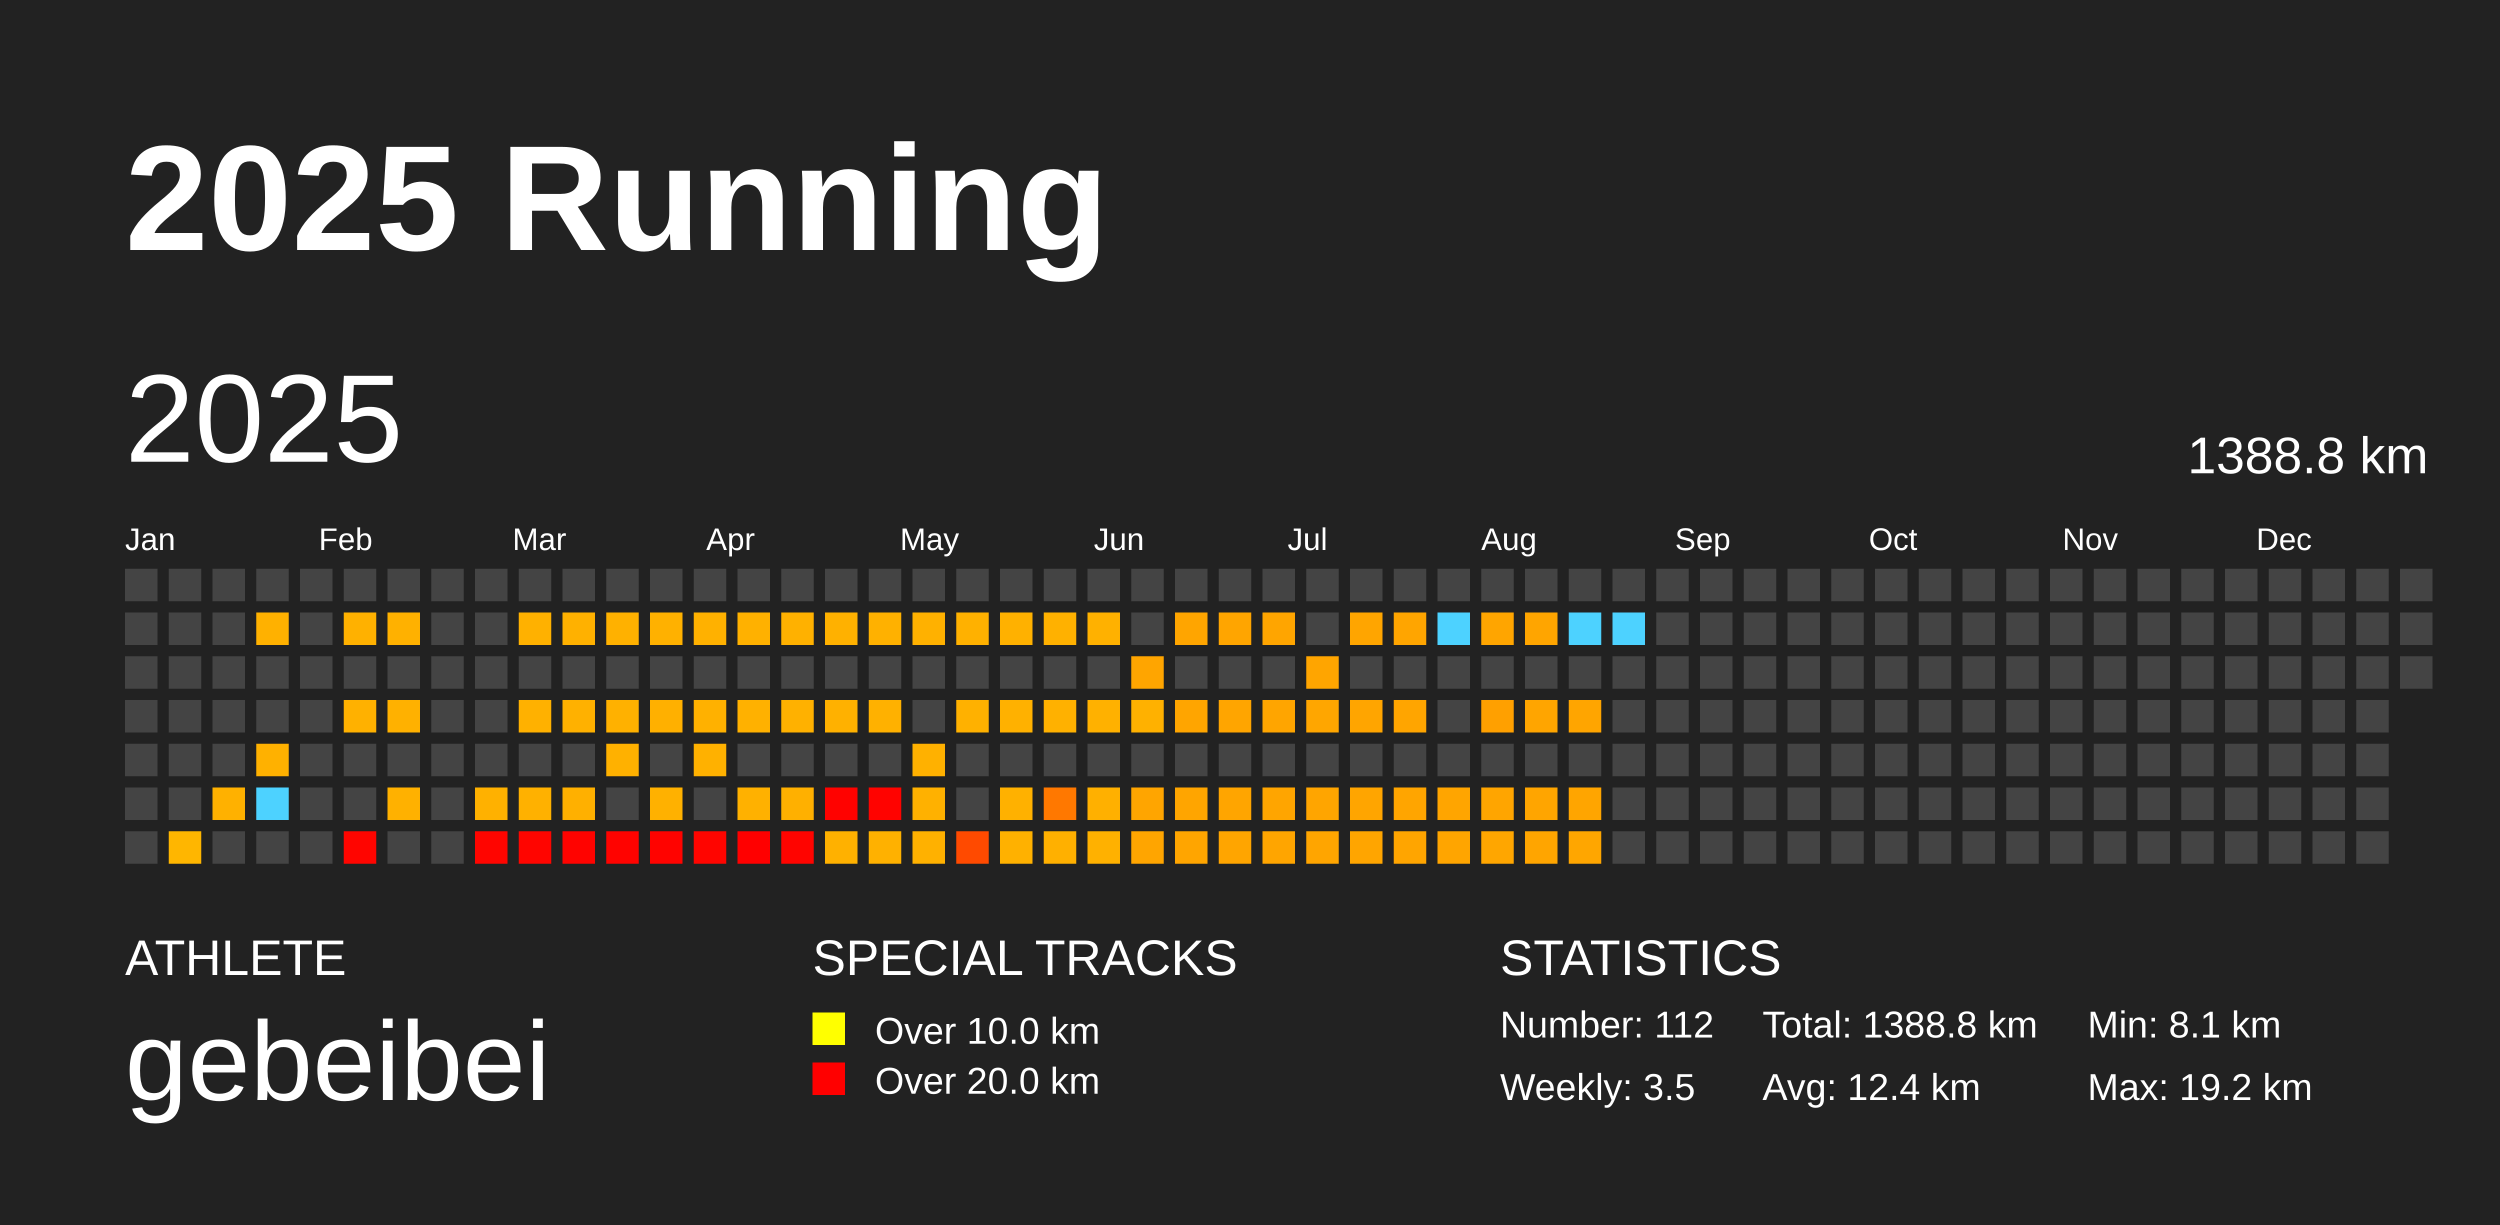
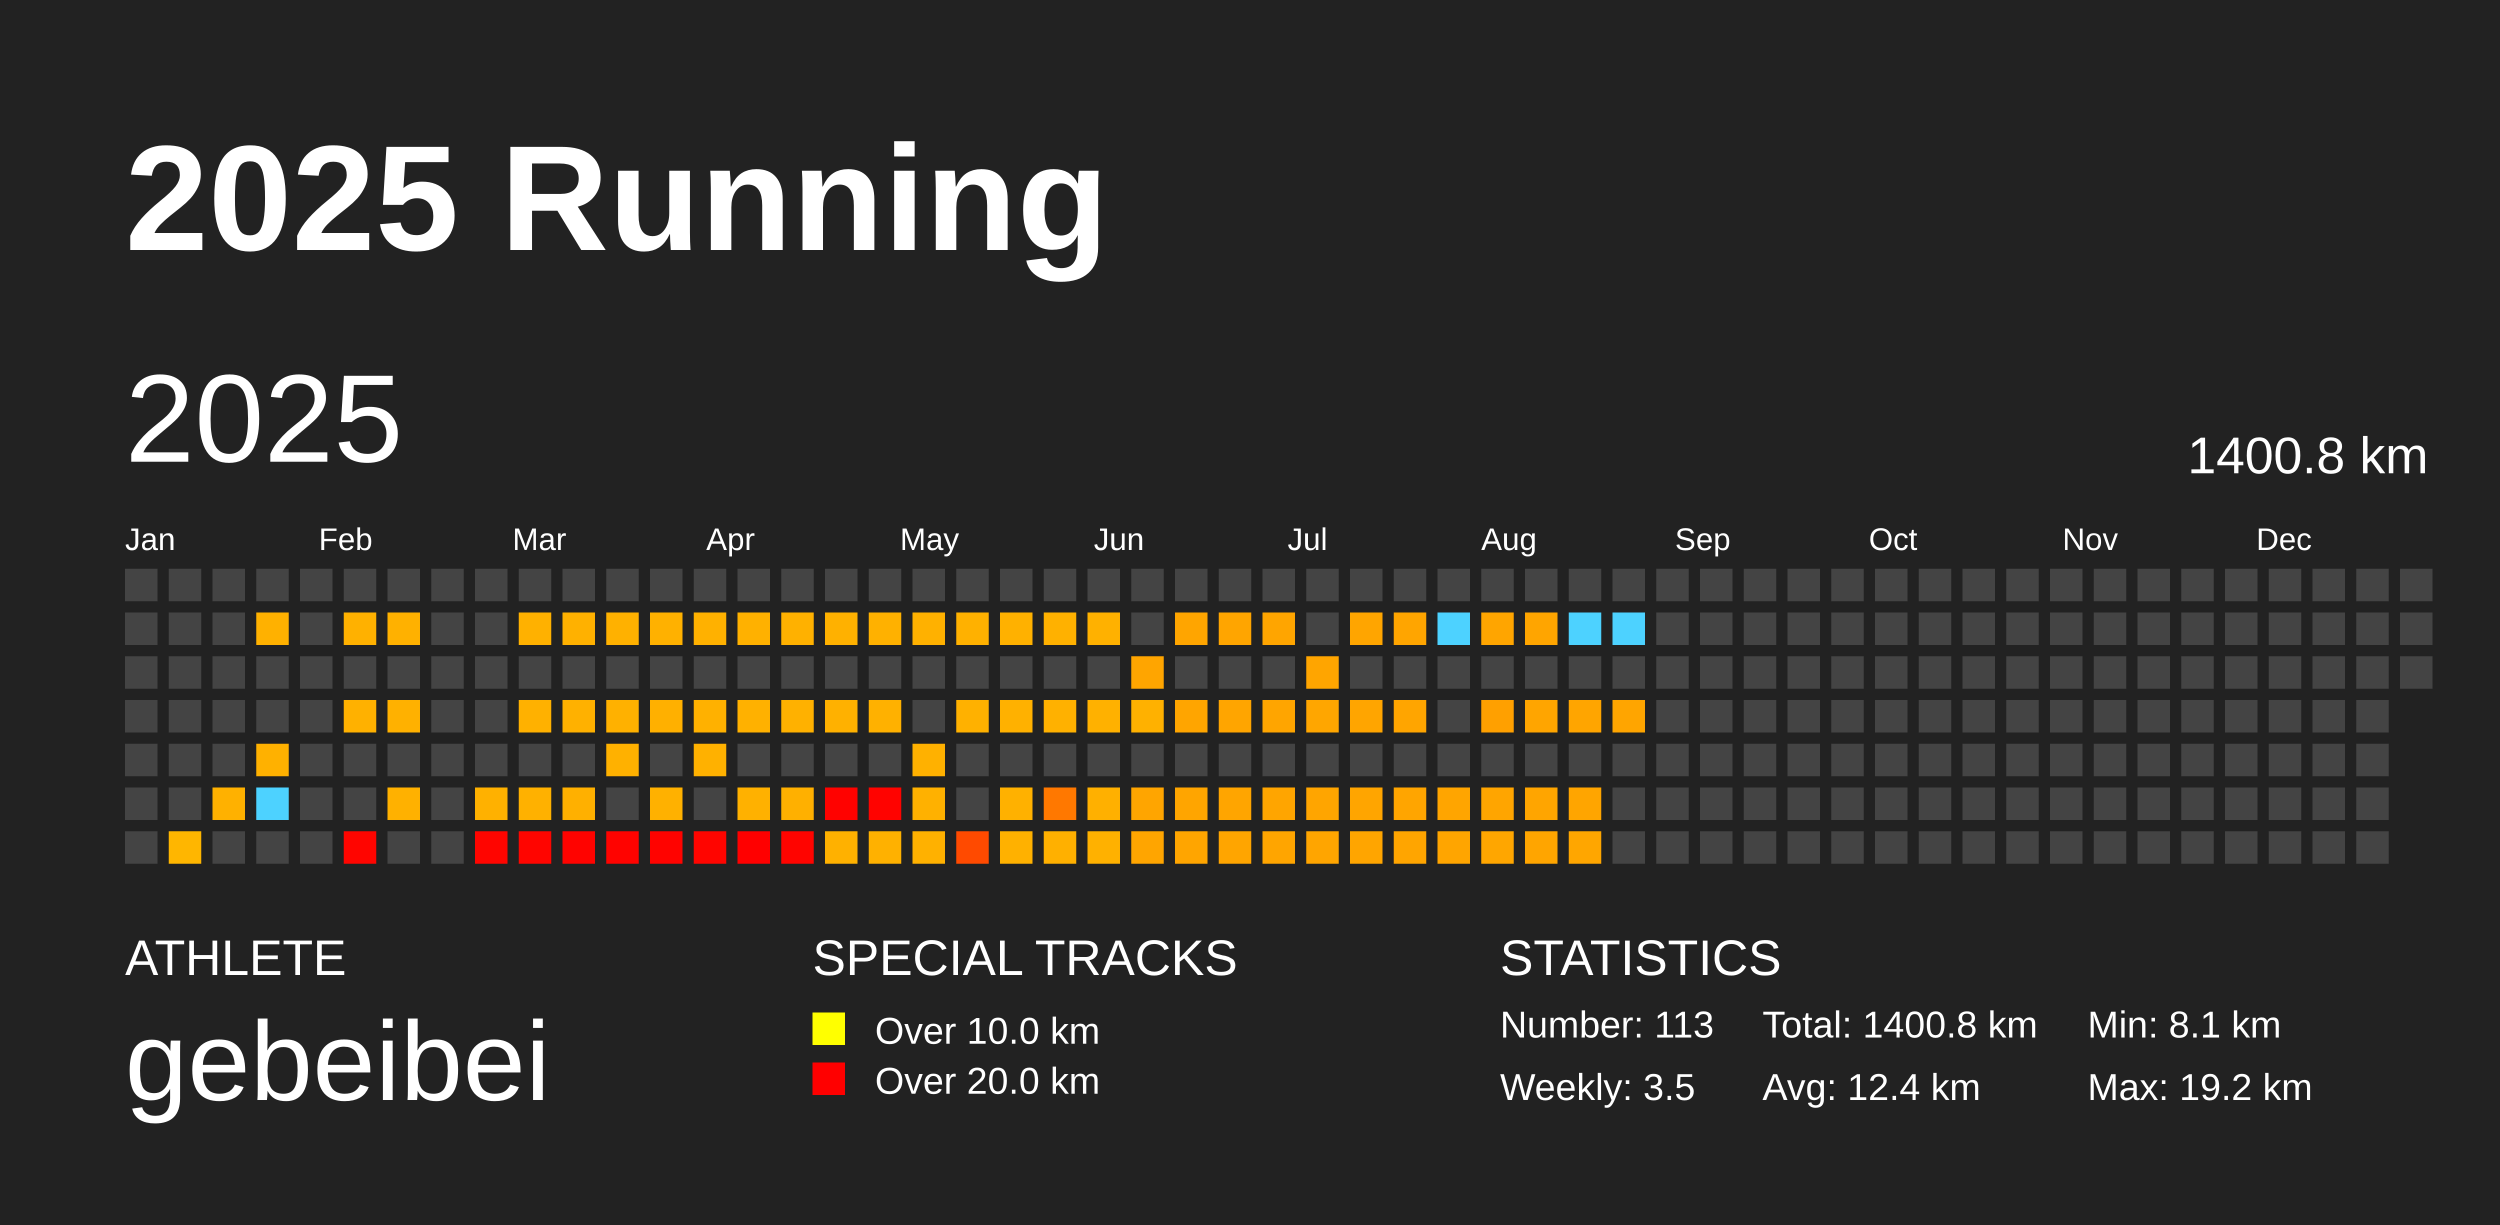
<svg xmlns="http://www.w3.org/2000/svg" baseProfile="full" height="98mm" version="1.1" viewBox="0,0,200,98" width="200mm">
  <defs />
  <rect fill="#222222" height="98" width="200" x="0" y="0" />
  <text fill="#FFFFFF" style="font-size:12px; font-family:Arial; font-weight:bold;" x="10" y="20">2025 Running</text>
  <text fill="#FFFFFF" style="font-size:4px; font-family:Arial" x="10" y="78">ATHLETE</text>
  <text fill="#FFFFFF" style="font-size:9px; font-family:Arial" x="10" y="88">gebeibei</text>
  <text fill="#FFFFFF" style="font-size:4px; font-family:Arial" x="65" y="78">SPECIAL TRACKS</text>
  <rect fill="yellow" height="2.6" width="2.6" x="65" y="81" />
  <text fill="#FFFFFF" style="font-size:3px; font-family:Arial" x="70" y="83.5">Over 10.0 km</text>
  <rect fill="red" height="2.6" width="2.6" x="65" y="85" />
  <text fill="#FFFFFF" style="font-size:3px; font-family:Arial" x="70" y="87.5">Over 20.0 km</text>
  <text fill="#FFFFFF" style="font-size:4px; font-family:Arial" x="120" y="78">STATISTICS</text>
-   <text fill="#FFFFFF" style="font-size:3px; font-family:Arial" x="120" y="83">Number: 112</text>
+   <text fill="#FFFFFF" style="font-size:3px; font-family:Arial" x="120" y="83">Number: 113</text>
  <text fill="#FFFFFF" style="font-size:3px; font-family:Arial" x="120" y="88">Weekly: 3.5</text>
-   <text fill="#FFFFFF" style="font-size:3px; font-family:Arial" x="141" y="83">Total: 1388.8 km</text>
+   <text fill="#FFFFFF" style="font-size:3px; font-family:Arial" x="141" y="83">Total: 1400.8 km</text>
  <text fill="#FFFFFF" style="font-size:3px; font-family:Arial" x="141" y="88">Avg: 12.4 km</text>
  <text fill="#FFFFFF" style="font-size:3px; font-family:Arial" x="167" y="83">Min: 8.1 km</text>
  <text fill="#FFFFFF" style="font-size:3px; font-family:Arial" x="167" y="88">Max: 19.2 km</text>
  <text dominant-baseline="hanging" fill="#FFFFFF" style="font-size:10.0px; font-family:Arial;" x="10" y="30">2025</text>
-   <text dominant-baseline="hanging" fill="#FFFFFF" style="font-size:4.125px; font-family:Arial;" x="175" y="35">1388.8 km</text>
+   <text dominant-baseline="hanging" fill="#FFFFFF" style="font-size:4.125px; font-family:Arial;" x="175" y="35">1400.8 km</text>
  <text fill="#FFFFFF" style="font-size:2.5px; font-family:Arial" x="10.0" y="44">Jan</text>
  <text fill="#FFFFFF" style="font-size:2.5px; font-family:Arial" x="25.5" y="44">Feb</text>
  <text fill="#FFFFFF" style="font-size:2.5px; font-family:Arial" x="41.0" y="44">Mar</text>
  <text fill="#FFFFFF" style="font-size:2.5px; font-family:Arial" x="56.5" y="44">Apr</text>
  <text fill="#FFFFFF" style="font-size:2.5px; font-family:Arial" x="72.0" y="44">May</text>
  <text fill="#FFFFFF" style="font-size:2.5px; font-family:Arial" x="87.5" y="44">Jun</text>
  <text fill="#FFFFFF" style="font-size:2.5px; font-family:Arial" x="103.0" y="44">Jul</text>
  <text fill="#FFFFFF" style="font-size:2.5px; font-family:Arial" x="118.5" y="44">Aug</text>
  <text fill="#FFFFFF" style="font-size:2.5px; font-family:Arial" x="134.0" y="44">Sep</text>
  <text fill="#FFFFFF" style="font-size:2.5px; font-family:Arial" x="149.5" y="44">Oct</text>
  <text fill="#FFFFFF" style="font-size:2.5px; font-family:Arial" x="165.0" y="44">Nov</text>
  <text fill="#FFFFFF" style="font-size:2.5px; font-family:Arial" x="180.5" y="44">Dec</text>
  <rect fill="#444444" height="2.6" width="2.6" x="10.0" y="45.5" />
  <rect fill="#444444" height="2.6" width="2.6" x="10.0" y="49.0" />
  <rect fill="#444444" height="2.6" width="2.6" x="10.0" y="52.5" />
  <rect fill="#444444" height="2.6" width="2.6" x="10.0" y="56.0" />
  <rect fill="#444444" height="2.6" width="2.6" x="10.0" y="59.5" />
  <rect fill="#444444" height="2.6" width="2.6" x="10.0" y="63.0" />
  <rect fill="#444444" height="2.6" width="2.6" x="10.0" y="66.5" />
  <rect fill="#444444" height="2.6" width="2.6" x="13.5" y="45.5" />
  <rect fill="#444444" height="2.6" width="2.6" x="13.5" y="49.0" />
  <rect fill="#444444" height="2.6" width="2.6" x="13.5" y="52.5" />
  <rect fill="#444444" height="2.6" width="2.6" x="13.5" y="56.0" />
  <rect fill="#444444" height="2.6" width="2.6" x="13.5" y="59.5" />
  <rect fill="#444444" height="2.6" width="2.6" x="13.5" y="63.0" />
  <rect fill="#ffb600" height="2.6" width="2.6" x="13.5" y="66.5" />
  <rect fill="#444444" height="2.6" width="2.6" x="17.0" y="45.5" />
  <rect fill="#444444" height="2.6" width="2.6" x="17.0" y="49.0" />
  <rect fill="#444444" height="2.6" width="2.6" x="17.0" y="52.5" />
  <rect fill="#444444" height="2.6" width="2.6" x="17.0" y="56.0" />
  <rect fill="#444444" height="2.6" width="2.6" x="17.0" y="59.5" />
  <rect fill="#ffb100" height="2.6" width="2.6" x="17.0" y="63.0" />
  <rect fill="#444444" height="2.6" width="2.6" x="17.0" y="66.5" />
  <rect fill="#444444" height="2.6" width="2.6" x="20.5" y="45.5" />
  <rect fill="#ffb100" height="2.6" width="2.6" x="20.5" y="49.0" />
  <rect fill="#444444" height="2.6" width="2.6" x="20.5" y="52.5" />
  <rect fill="#444444" height="2.6" width="2.6" x="20.5" y="56.0" />
  <rect fill="#ffb100" height="2.6" width="2.6" x="20.5" y="59.5" />
  <rect fill="#4dd2ff" height="2.6" width="2.6" x="20.5" y="63.0" />
  <rect fill="#444444" height="2.6" width="2.6" x="20.5" y="66.5" />
  <rect fill="#444444" height="2.6" width="2.6" x="24.0" y="45.5" />
  <rect fill="#444444" height="2.6" width="2.6" x="24.0" y="49.0" />
  <rect fill="#444444" height="2.6" width="2.6" x="24.0" y="52.5" />
  <rect fill="#444444" height="2.6" width="2.6" x="24.0" y="56.0" />
  <rect fill="#444444" height="2.6" width="2.6" x="24.0" y="59.5" />
  <rect fill="#444444" height="2.6" width="2.6" x="24.0" y="63.0" />
  <rect fill="#444444" height="2.6" width="2.6" x="24.0" y="66.5" />
  <rect fill="#444444" height="2.6" width="2.6" x="27.5" y="45.5" />
  <rect fill="#ffb100" height="2.6" width="2.6" x="27.5" y="49.0" />
  <rect fill="#444444" height="2.6" width="2.6" x="27.5" y="52.5" />
  <rect fill="#ffb100" height="2.6" width="2.6" x="27.5" y="56.0" />
  <rect fill="#444444" height="2.6" width="2.6" x="27.5" y="59.5" />
  <rect fill="#444444" height="2.6" width="2.6" x="27.5" y="63.0" />
  <rect fill="#ff0500" height="2.6" width="2.6" x="27.5" y="66.5" />
  <rect fill="#444444" height="2.6" width="2.6" x="31.0" y="45.5" />
  <rect fill="#ffb100" height="2.6" width="2.6" x="31.0" y="49.0" />
  <rect fill="#444444" height="2.6" width="2.6" x="31.0" y="52.5" />
  <rect fill="#ffb100" height="2.6" width="2.6" x="31.0" y="56.0" />
  <rect fill="#444444" height="2.6" width="2.6" x="31.0" y="59.5" />
  <rect fill="#ffb100" height="2.6" width="2.6" x="31.0" y="63.0" />
  <rect fill="#444444" height="2.6" width="2.6" x="31.0" y="66.5" />
  <rect fill="#444444" height="2.6" width="2.6" x="34.5" y="45.5" />
  <rect fill="#444444" height="2.6" width="2.6" x="34.5" y="49.0" />
  <rect fill="#444444" height="2.6" width="2.6" x="34.5" y="52.5" />
  <rect fill="#444444" height="2.6" width="2.6" x="34.5" y="56.0" />
  <rect fill="#444444" height="2.6" width="2.6" x="34.5" y="59.5" />
  <rect fill="#444444" height="2.6" width="2.6" x="34.5" y="63.0" />
  <rect fill="#444444" height="2.6" width="2.6" x="34.5" y="66.5" />
  <rect fill="#444444" height="2.6" width="2.6" x="38.0" y="45.5" />
  <rect fill="#444444" height="2.6" width="2.6" x="38.0" y="49.0" />
  <rect fill="#444444" height="2.6" width="2.6" x="38.0" y="52.5" />
  <rect fill="#444444" height="2.6" width="2.6" x="38.0" y="56.0" />
  <rect fill="#444444" height="2.6" width="2.6" x="38.0" y="59.5" />
  <rect fill="#ffb100" height="2.6" width="2.6" x="38.0" y="63.0" />
  <rect fill="#ff0500" height="2.6" width="2.6" x="38.0" y="66.5" />
  <rect fill="#444444" height="2.6" width="2.6" x="41.5" y="45.5" />
  <rect fill="#ffb100" height="2.6" width="2.6" x="41.5" y="49.0" />
  <rect fill="#444444" height="2.6" width="2.6" x="41.5" y="52.5" />
  <rect fill="#ffb100" height="2.6" width="2.6" x="41.5" y="56.0" />
  <rect fill="#444444" height="2.6" width="2.6" x="41.5" y="59.5" />
  <rect fill="#ffb100" height="2.6" width="2.6" x="41.5" y="63.0" />
  <rect fill="#ff0500" height="2.6" width="2.6" x="41.5" y="66.5" />
  <rect fill="#444444" height="2.6" width="2.6" x="45.0" y="45.5" />
  <rect fill="#ffb100" height="2.6" width="2.6" x="45.0" y="49.0" />
  <rect fill="#444444" height="2.6" width="2.6" x="45.0" y="52.5" />
  <rect fill="#ffb100" height="2.6" width="2.6" x="45.0" y="56.0" />
  <rect fill="#444444" height="2.6" width="2.6" x="45.0" y="59.5" />
  <rect fill="#ffb000" height="2.6" width="2.6" x="45.0" y="63.0" />
  <rect fill="#ff0300" height="2.6" width="2.6" x="45.0" y="66.5" />
  <rect fill="#444444" height="2.6" width="2.6" x="48.5" y="45.5" />
  <rect fill="#ffb100" height="2.6" width="2.6" x="48.5" y="49.0" />
  <rect fill="#444444" height="2.6" width="2.6" x="48.5" y="52.5" />
  <rect fill="#ffb100" height="2.6" width="2.6" x="48.5" y="56.0" />
  <rect fill="#ffb100" height="2.6" width="2.6" x="48.5" y="59.5" />
  <rect fill="#444444" height="2.6" width="2.6" x="48.5" y="63.0" />
  <rect fill="#ff0300" height="2.6" width="2.6" x="48.5" y="66.5" />
  <rect fill="#444444" height="2.6" width="2.6" x="52.0" y="45.5" />
  <rect fill="#ffb100" height="2.6" width="2.6" x="52.0" y="49.0" />
  <rect fill="#444444" height="2.6" width="2.6" x="52.0" y="52.5" />
  <rect fill="#ffb000" height="2.6" width="2.6" x="52.0" y="56.0" />
  <rect fill="#444444" height="2.6" width="2.6" x="52.0" y="59.5" />
  <rect fill="#ffb100" height="2.6" width="2.6" x="52.0" y="63.0" />
  <rect fill="#ff0300" height="2.6" width="2.6" x="52.0" y="66.5" />
  <rect fill="#444444" height="2.6" width="2.6" x="55.5" y="45.5" />
  <rect fill="#ffb100" height="2.6" width="2.6" x="55.5" y="49.0" />
  <rect fill="#444444" height="2.6" width="2.6" x="55.5" y="52.5" />
  <rect fill="#ffb100" height="2.6" width="2.6" x="55.5" y="56.0" />
  <rect fill="#ffb100" height="2.6" width="2.6" x="55.5" y="59.5" />
  <rect fill="#444444" height="2.6" width="2.6" x="55.5" y="63.0" />
  <rect fill="#ff0500" height="2.6" width="2.6" x="55.5" y="66.5" />
  <rect fill="#444444" height="2.6" width="2.6" x="59.0" y="45.5" />
  <rect fill="#ffb100" height="2.6" width="2.6" x="59.0" y="49.0" />
  <rect fill="#444444" height="2.6" width="2.6" x="59.0" y="52.5" />
  <rect fill="#ffb100" height="2.6" width="2.6" x="59.0" y="56.0" />
  <rect fill="#444444" height="2.6" width="2.6" x="59.0" y="59.5" />
  <rect fill="#ffb100" height="2.6" width="2.6" x="59.0" y="63.0" />
  <rect fill="#ff0000" height="2.6" width="2.6" x="59.0" y="66.5" />
  <rect fill="#444444" height="2.6" width="2.6" x="62.5" y="45.5" />
  <rect fill="#ffb100" height="2.6" width="2.6" x="62.5" y="49.0" />
  <rect fill="#444444" height="2.6" width="2.6" x="62.5" y="52.5" />
  <rect fill="#ffb100" height="2.6" width="2.6" x="62.5" y="56.0" />
  <rect fill="#444444" height="2.6" width="2.6" x="62.5" y="59.5" />
  <rect fill="#ffb000" height="2.6" width="2.6" x="62.5" y="63.0" />
  <rect fill="#ff0400" height="2.6" width="2.6" x="62.5" y="66.5" />
  <rect fill="#444444" height="2.6" width="2.6" x="66.0" y="45.5" />
  <rect fill="#ffb100" height="2.6" width="2.6" x="66.0" y="49.0" />
  <rect fill="#444444" height="2.6" width="2.6" x="66.0" y="52.5" />
  <rect fill="#ffb100" height="2.6" width="2.6" x="66.0" y="56.0" />
  <rect fill="#444444" height="2.6" width="2.6" x="66.0" y="59.5" />
  <rect fill="#ff0200" height="2.6" width="2.6" x="66.0" y="63.0" />
  <rect fill="#ffb100" height="2.6" width="2.6" x="66.0" y="66.5" />
  <rect fill="#444444" height="2.6" width="2.6" x="69.5" y="45.5" />
  <rect fill="#ffb100" height="2.6" width="2.6" x="69.5" y="49.0" />
  <rect fill="#444444" height="2.6" width="2.6" x="69.5" y="52.5" />
  <rect fill="#ffb100" height="2.6" width="2.6" x="69.5" y="56.0" />
  <rect fill="#444444" height="2.6" width="2.6" x="69.5" y="59.5" />
  <rect fill="#ff0300" height="2.6" width="2.6" x="69.5" y="63.0" />
  <rect fill="#ffb100" height="2.6" width="2.6" x="69.5" y="66.5" />
  <rect fill="#444444" height="2.6" width="2.6" x="73.0" y="45.5" />
  <rect fill="#ffb100" height="2.6" width="2.6" x="73.0" y="49.0" />
  <rect fill="#444444" height="2.6" width="2.6" x="73.0" y="52.5" />
  <rect fill="#444444" height="2.6" width="2.6" x="73.0" y="56.0" />
  <rect fill="#ffb100" height="2.6" width="2.6" x="73.0" y="59.5" />
  <rect fill="#ffb100" height="2.6" width="2.6" x="73.0" y="63.0" />
  <rect fill="#ffb100" height="2.6" width="2.6" x="73.0" y="66.5" />
  <rect fill="#444444" height="2.6" width="2.6" x="76.5" y="45.5" />
  <rect fill="#ffb100" height="2.6" width="2.6" x="76.5" y="49.0" />
  <rect fill="#444444" height="2.6" width="2.6" x="76.5" y="52.5" />
  <rect fill="#ffb100" height="2.6" width="2.6" x="76.5" y="56.0" />
  <rect fill="#444444" height="2.6" width="2.6" x="76.5" y="59.5" />
  <rect fill="#444444" height="2.6" width="2.6" x="76.5" y="63.0" />
  <rect fill="#ff4a00" height="2.6" width="2.6" x="76.5" y="66.5" />
  <rect fill="#444444" height="2.6" width="2.6" x="80.0" y="45.5" />
  <rect fill="#ffb100" height="2.6" width="2.6" x="80.0" y="49.0" />
  <rect fill="#444444" height="2.6" width="2.6" x="80.0" y="52.5" />
  <rect fill="#ffb100" height="2.6" width="2.6" x="80.0" y="56.0" />
  <rect fill="#444444" height="2.6" width="2.6" x="80.0" y="59.5" />
  <rect fill="#ffb100" height="2.6" width="2.6" x="80.0" y="63.0" />
  <rect fill="#ffb100" height="2.6" width="2.6" x="80.0" y="66.5" />
  <rect fill="#444444" height="2.6" width="2.6" x="83.5" y="45.5" />
  <rect fill="#ffb100" height="2.6" width="2.6" x="83.5" y="49.0" />
  <rect fill="#444444" height="2.6" width="2.6" x="83.5" y="52.5" />
  <rect fill="#ffb100" height="2.6" width="2.6" x="83.5" y="56.0" />
  <rect fill="#444444" height="2.6" width="2.6" x="83.5" y="59.5" />
  <rect fill="#ff7800" height="2.6" width="2.6" x="83.5" y="63.0" />
  <rect fill="#ffb000" height="2.6" width="2.6" x="83.5" y="66.5" />
  <rect fill="#444444" height="2.6" width="2.6" x="87.0" y="45.5" />
  <rect fill="#ffb100" height="2.6" width="2.6" x="87.0" y="49.0" />
  <rect fill="#444444" height="2.6" width="2.6" x="87.0" y="52.5" />
  <rect fill="#ffb100" height="2.6" width="2.6" x="87.0" y="56.0" />
  <rect fill="#444444" height="2.6" width="2.6" x="87.0" y="59.5" />
  <rect fill="#ffb000" height="2.6" width="2.6" x="87.0" y="63.0" />
  <rect fill="#ffb100" height="2.6" width="2.6" x="87.0" y="66.5" />
  <rect fill="#444444" height="2.6" width="2.6" x="90.5" y="45.5" />
  <rect fill="#444444" height="2.6" width="2.6" x="90.5" y="49.0" />
  <rect fill="#ffa500" height="2.6" width="2.6" x="90.5" y="52.5" />
  <rect fill="#ffb100" height="2.6" width="2.6" x="90.5" y="56.0" />
  <rect fill="#444444" height="2.6" width="2.6" x="90.5" y="59.5" />
  <rect fill="#ffa500" height="2.6" width="2.6" x="90.5" y="63.0" />
  <rect fill="#ffa500" height="2.6" width="2.6" x="90.5" y="66.5" />
  <rect fill="#444444" height="2.6" width="2.6" x="94.0" y="45.5" />
  <rect fill="#ffa500" height="2.6" width="2.6" x="94.0" y="49.0" />
  <rect fill="#444444" height="2.6" width="2.6" x="94.0" y="52.5" />
  <rect fill="#ffa500" height="2.6" width="2.6" x="94.0" y="56.0" />
  <rect fill="#444444" height="2.6" width="2.6" x="94.0" y="59.5" />
  <rect fill="#ffa500" height="2.6" width="2.6" x="94.0" y="63.0" />
  <rect fill="#ffa500" height="2.6" width="2.6" x="94.0" y="66.5" />
  <rect fill="#444444" height="2.6" width="2.6" x="97.5" y="45.5" />
  <rect fill="#ffa500" height="2.6" width="2.6" x="97.5" y="49.0" />
  <rect fill="#444444" height="2.6" width="2.6" x="97.5" y="52.5" />
  <rect fill="#ffa500" height="2.6" width="2.6" x="97.5" y="56.0" />
  <rect fill="#444444" height="2.6" width="2.6" x="97.5" y="59.5" />
  <rect fill="#ffa500" height="2.6" width="2.6" x="97.5" y="63.0" />
  <rect fill="#ffa500" height="2.6" width="2.6" x="97.5" y="66.5" />
  <rect fill="#444444" height="2.6" width="2.6" x="101.0" y="45.5" />
  <rect fill="#ffa500" height="2.6" width="2.6" x="101.0" y="49.0" />
  <rect fill="#444444" height="2.6" width="2.6" x="101.0" y="52.5" />
  <rect fill="#ffa500" height="2.6" width="2.6" x="101.0" y="56.0" />
  <rect fill="#444444" height="2.6" width="2.6" x="101.0" y="59.5" />
  <rect fill="#ffa500" height="2.6" width="2.6" x="101.0" y="63.0" />
  <rect fill="#ffa500" height="2.6" width="2.6" x="101.0" y="66.5" />
  <rect fill="#444444" height="2.6" width="2.6" x="104.5" y="45.5" />
  <rect fill="#444444" height="2.6" width="2.6" x="104.5" y="49.0" />
  <rect fill="#ffa500" height="2.6" width="2.6" x="104.5" y="52.5" />
  <rect fill="#ffa600" height="2.6" width="2.6" x="104.5" y="56.0" />
  <rect fill="#444444" height="2.6" width="2.6" x="104.5" y="59.5" />
  <rect fill="#ffa500" height="2.6" width="2.6" x="104.5" y="63.0" />
  <rect fill="#ffa500" height="2.6" width="2.6" x="104.5" y="66.5" />
  <rect fill="#444444" height="2.6" width="2.6" x="108.0" y="45.5" />
  <rect fill="#ffa500" height="2.6" width="2.6" x="108.0" y="49.0" />
  <rect fill="#444444" height="2.6" width="2.6" x="108.0" y="52.5" />
  <rect fill="#ffa500" height="2.6" width="2.6" x="108.0" y="56.0" />
  <rect fill="#444444" height="2.6" width="2.6" x="108.0" y="59.5" />
  <rect fill="#ffa500" height="2.6" width="2.6" x="108.0" y="63.0" />
  <rect fill="#ffa500" height="2.6" width="2.6" x="108.0" y="66.5" />
  <rect fill="#444444" height="2.6" width="2.6" x="111.5" y="45.5" />
  <rect fill="#ffa500" height="2.6" width="2.6" x="111.5" y="49.0" />
  <rect fill="#444444" height="2.6" width="2.6" x="111.5" y="52.5" />
  <rect fill="#ffa500" height="2.6" width="2.6" x="111.5" y="56.0" />
  <rect fill="#444444" height="2.6" width="2.6" x="111.5" y="59.5" />
  <rect fill="#ffa500" height="2.6" width="2.6" x="111.5" y="63.0" />
  <rect fill="#ffa500" height="2.6" width="2.6" x="111.5" y="66.5" />
  <rect fill="#444444" height="2.6" width="2.6" x="115.0" y="45.5" />
  <rect fill="#4dd2ff" height="2.6" width="2.6" x="115.0" y="49.0" />
  <rect fill="#444444" height="2.6" width="2.6" x="115.0" y="52.5" />
  <rect fill="#444444" height="2.6" width="2.6" x="115.0" y="56.0" />
  <rect fill="#444444" height="2.6" width="2.6" x="115.0" y="59.5" />
  <rect fill="#ffa500" height="2.6" width="2.6" x="115.0" y="63.0" />
  <rect fill="#ffa500" height="2.6" width="2.6" x="115.0" y="66.5" />
  <rect fill="#444444" height="2.6" width="2.6" x="118.5" y="45.5" />
  <rect fill="#ffa500" height="2.6" width="2.6" x="118.5" y="49.0" />
  <rect fill="#444444" height="2.6" width="2.6" x="118.5" y="52.5" />
  <rect fill="#ffa000" height="2.6" width="2.6" x="118.5" y="56.0" />
  <rect fill="#444444" height="2.6" width="2.6" x="118.5" y="59.5" />
  <rect fill="#ffa500" height="2.6" width="2.6" x="118.5" y="63.0" />
  <rect fill="#ffa600" height="2.6" width="2.6" x="118.5" y="66.5" />
  <rect fill="#444444" height="2.6" width="2.6" x="122.0" y="45.5" />
  <rect fill="#ffa500" height="2.6" width="2.6" x="122.0" y="49.0" />
  <rect fill="#444444" height="2.6" width="2.6" x="122.0" y="52.5" />
  <rect fill="#ffa500" height="2.6" width="2.6" x="122.0" y="56.0" />
  <rect fill="#444444" height="2.6" width="2.6" x="122.0" y="59.5" />
  <rect fill="#ffa500" height="2.6" width="2.6" x="122.0" y="63.0" />
  <rect fill="#ffa500" height="2.6" width="2.6" x="122.0" y="66.5" />
  <rect fill="#444444" height="2.6" width="2.6" x="125.5" y="45.5" />
  <rect fill="#4dd2ff" height="2.6" width="2.6" x="125.5" y="49.0" />
  <rect fill="#444444" height="2.6" width="2.6" x="125.5" y="52.5" />
  <rect fill="#ffa500" height="2.6" width="2.6" x="125.5" y="56.0" />
  <rect fill="#444444" height="2.6" width="2.6" x="125.5" y="59.5" />
  <rect fill="#ffa500" height="2.6" width="2.6" x="125.5" y="63.0" />
  <rect fill="#ffa600" height="2.6" width="2.6" x="125.5" y="66.5" />
  <rect fill="#444444" height="2.6" width="2.6" x="129.0" y="45.5" />
  <rect fill="#4dd2ff" height="2.6" width="2.6" x="129.0" y="49.0" />
  <rect fill="#444444" height="2.6" width="2.6" x="129.0" y="52.5" />
-   <rect fill="#444444" height="2.6" width="2.6" x="129.0" y="56.0" />
+   <rect fill="#ffa500" height="2.6" width="2.6" x="129.0" y="56.0" />
  <rect fill="#444444" height="2.6" width="2.6" x="129.0" y="59.5" />
  <rect fill="#444444" height="2.6" width="2.6" x="129.0" y="63.0" />
  <rect fill="#444444" height="2.6" width="2.6" x="129.0" y="66.5" />
  <rect fill="#444444" height="2.6" width="2.6" x="132.5" y="45.5" />
  <rect fill="#444444" height="2.6" width="2.6" x="132.5" y="49.0" />
  <rect fill="#444444" height="2.6" width="2.6" x="132.5" y="52.5" />
  <rect fill="#444444" height="2.6" width="2.6" x="132.5" y="56.0" />
  <rect fill="#444444" height="2.6" width="2.6" x="132.5" y="59.5" />
  <rect fill="#444444" height="2.6" width="2.6" x="132.5" y="63.0" />
  <rect fill="#444444" height="2.6" width="2.6" x="132.5" y="66.5" />
  <rect fill="#444444" height="2.6" width="2.6" x="136.0" y="45.5" />
  <rect fill="#444444" height="2.6" width="2.6" x="136.0" y="49.0" />
  <rect fill="#444444" height="2.6" width="2.6" x="136.0" y="52.5" />
  <rect fill="#444444" height="2.6" width="2.6" x="136.0" y="56.0" />
  <rect fill="#444444" height="2.6" width="2.6" x="136.0" y="59.5" />
  <rect fill="#444444" height="2.6" width="2.6" x="136.0" y="63.0" />
  <rect fill="#444444" height="2.6" width="2.6" x="136.0" y="66.5" />
  <rect fill="#444444" height="2.6" width="2.6" x="139.5" y="45.5" />
  <rect fill="#444444" height="2.6" width="2.6" x="139.5" y="49.0" />
  <rect fill="#444444" height="2.6" width="2.6" x="139.5" y="52.5" />
  <rect fill="#444444" height="2.6" width="2.6" x="139.5" y="56.0" />
  <rect fill="#444444" height="2.6" width="2.6" x="139.5" y="59.5" />
  <rect fill="#444444" height="2.6" width="2.6" x="139.5" y="63.0" />
  <rect fill="#444444" height="2.6" width="2.6" x="139.5" y="66.5" />
  <rect fill="#444444" height="2.6" width="2.6" x="143.0" y="45.5" />
  <rect fill="#444444" height="2.6" width="2.6" x="143.0" y="49.0" />
  <rect fill="#444444" height="2.6" width="2.6" x="143.0" y="52.5" />
  <rect fill="#444444" height="2.6" width="2.6" x="143.0" y="56.0" />
  <rect fill="#444444" height="2.6" width="2.6" x="143.0" y="59.5" />
  <rect fill="#444444" height="2.6" width="2.6" x="143.0" y="63.0" />
  <rect fill="#444444" height="2.6" width="2.6" x="143.0" y="66.5" />
  <rect fill="#444444" height="2.6" width="2.6" x="146.5" y="45.5" />
  <rect fill="#444444" height="2.6" width="2.6" x="146.5" y="49.0" />
  <rect fill="#444444" height="2.6" width="2.6" x="146.5" y="52.5" />
  <rect fill="#444444" height="2.6" width="2.6" x="146.5" y="56.0" />
  <rect fill="#444444" height="2.6" width="2.6" x="146.5" y="59.5" />
  <rect fill="#444444" height="2.6" width="2.6" x="146.5" y="63.0" />
  <rect fill="#444444" height="2.6" width="2.6" x="146.5" y="66.5" />
  <rect fill="#444444" height="2.6" width="2.6" x="150.0" y="45.5" />
  <rect fill="#444444" height="2.6" width="2.6" x="150.0" y="49.0" />
  <rect fill="#444444" height="2.6" width="2.6" x="150.0" y="52.5" />
  <rect fill="#444444" height="2.6" width="2.6" x="150.0" y="56.0" />
  <rect fill="#444444" height="2.6" width="2.6" x="150.0" y="59.5" />
  <rect fill="#444444" height="2.6" width="2.6" x="150.0" y="63.0" />
  <rect fill="#444444" height="2.6" width="2.6" x="150.0" y="66.5" />
  <rect fill="#444444" height="2.6" width="2.6" x="153.5" y="45.5" />
  <rect fill="#444444" height="2.6" width="2.6" x="153.5" y="49.0" />
  <rect fill="#444444" height="2.6" width="2.6" x="153.5" y="52.5" />
  <rect fill="#444444" height="2.6" width="2.6" x="153.5" y="56.0" />
  <rect fill="#444444" height="2.6" width="2.6" x="153.5" y="59.5" />
  <rect fill="#444444" height="2.6" width="2.6" x="153.5" y="63.0" />
  <rect fill="#444444" height="2.6" width="2.6" x="153.5" y="66.5" />
  <rect fill="#444444" height="2.6" width="2.6" x="157.0" y="45.5" />
  <rect fill="#444444" height="2.6" width="2.6" x="157.0" y="49.0" />
  <rect fill="#444444" height="2.6" width="2.6" x="157.0" y="52.5" />
  <rect fill="#444444" height="2.6" width="2.6" x="157.0" y="56.0" />
  <rect fill="#444444" height="2.6" width="2.6" x="157.0" y="59.5" />
  <rect fill="#444444" height="2.6" width="2.6" x="157.0" y="63.0" />
  <rect fill="#444444" height="2.6" width="2.6" x="157.0" y="66.5" />
  <rect fill="#444444" height="2.6" width="2.6" x="160.5" y="45.5" />
  <rect fill="#444444" height="2.6" width="2.6" x="160.5" y="49.0" />
  <rect fill="#444444" height="2.6" width="2.6" x="160.5" y="52.5" />
  <rect fill="#444444" height="2.6" width="2.6" x="160.5" y="56.0" />
  <rect fill="#444444" height="2.6" width="2.6" x="160.5" y="59.5" />
  <rect fill="#444444" height="2.6" width="2.6" x="160.5" y="63.0" />
  <rect fill="#444444" height="2.6" width="2.6" x="160.5" y="66.5" />
  <rect fill="#444444" height="2.6" width="2.6" x="164.0" y="45.5" />
  <rect fill="#444444" height="2.6" width="2.6" x="164.0" y="49.0" />
  <rect fill="#444444" height="2.6" width="2.6" x="164.0" y="52.5" />
  <rect fill="#444444" height="2.6" width="2.6" x="164.0" y="56.0" />
  <rect fill="#444444" height="2.6" width="2.6" x="164.0" y="59.5" />
  <rect fill="#444444" height="2.6" width="2.6" x="164.0" y="63.0" />
  <rect fill="#444444" height="2.6" width="2.6" x="164.0" y="66.5" />
  <rect fill="#444444" height="2.6" width="2.6" x="167.5" y="45.5" />
  <rect fill="#444444" height="2.6" width="2.6" x="167.5" y="49.0" />
  <rect fill="#444444" height="2.6" width="2.6" x="167.5" y="52.5" />
  <rect fill="#444444" height="2.6" width="2.6" x="167.5" y="56.0" />
  <rect fill="#444444" height="2.6" width="2.6" x="167.5" y="59.5" />
  <rect fill="#444444" height="2.6" width="2.6" x="167.5" y="63.0" />
  <rect fill="#444444" height="2.6" width="2.6" x="167.5" y="66.5" />
  <rect fill="#444444" height="2.6" width="2.6" x="171.0" y="45.5" />
  <rect fill="#444444" height="2.6" width="2.6" x="171.0" y="49.0" />
  <rect fill="#444444" height="2.6" width="2.6" x="171.0" y="52.5" />
  <rect fill="#444444" height="2.6" width="2.6" x="171.0" y="56.0" />
  <rect fill="#444444" height="2.6" width="2.6" x="171.0" y="59.5" />
  <rect fill="#444444" height="2.6" width="2.6" x="171.0" y="63.0" />
  <rect fill="#444444" height="2.6" width="2.6" x="171.0" y="66.5" />
  <rect fill="#444444" height="2.6" width="2.6" x="174.5" y="45.5" />
  <rect fill="#444444" height="2.6" width="2.6" x="174.5" y="49.0" />
  <rect fill="#444444" height="2.6" width="2.6" x="174.5" y="52.5" />
  <rect fill="#444444" height="2.6" width="2.6" x="174.5" y="56.0" />
  <rect fill="#444444" height="2.6" width="2.6" x="174.5" y="59.5" />
  <rect fill="#444444" height="2.6" width="2.6" x="174.5" y="63.0" />
  <rect fill="#444444" height="2.6" width="2.6" x="174.5" y="66.5" />
  <rect fill="#444444" height="2.6" width="2.6" x="178.0" y="45.5" />
  <rect fill="#444444" height="2.6" width="2.6" x="178.0" y="49.0" />
  <rect fill="#444444" height="2.6" width="2.6" x="178.0" y="52.5" />
  <rect fill="#444444" height="2.6" width="2.6" x="178.0" y="56.0" />
  <rect fill="#444444" height="2.6" width="2.6" x="178.0" y="59.5" />
  <rect fill="#444444" height="2.6" width="2.6" x="178.0" y="63.0" />
  <rect fill="#444444" height="2.6" width="2.6" x="178.0" y="66.5" />
  <rect fill="#444444" height="2.6" width="2.6" x="181.5" y="45.5" />
  <rect fill="#444444" height="2.6" width="2.6" x="181.5" y="49.0" />
  <rect fill="#444444" height="2.6" width="2.6" x="181.5" y="52.5" />
  <rect fill="#444444" height="2.6" width="2.6" x="181.5" y="56.0" />
  <rect fill="#444444" height="2.6" width="2.6" x="181.5" y="59.5" />
  <rect fill="#444444" height="2.6" width="2.6" x="181.5" y="63.0" />
  <rect fill="#444444" height="2.6" width="2.6" x="181.5" y="66.5" />
  <rect fill="#444444" height="2.6" width="2.6" x="185.0" y="45.5" />
  <rect fill="#444444" height="2.6" width="2.6" x="185.0" y="49.0" />
  <rect fill="#444444" height="2.6" width="2.6" x="185.0" y="52.5" />
  <rect fill="#444444" height="2.6" width="2.6" x="185.0" y="56.0" />
  <rect fill="#444444" height="2.6" width="2.6" x="185.0" y="59.5" />
  <rect fill="#444444" height="2.6" width="2.6" x="185.0" y="63.0" />
  <rect fill="#444444" height="2.6" width="2.6" x="185.0" y="66.5" />
  <rect fill="#444444" height="2.6" width="2.6" x="188.5" y="45.5" />
  <rect fill="#444444" height="2.6" width="2.6" x="188.5" y="49.0" />
  <rect fill="#444444" height="2.6" width="2.6" x="188.5" y="52.5" />
  <rect fill="#444444" height="2.6" width="2.6" x="188.5" y="56.0" />
  <rect fill="#444444" height="2.6" width="2.6" x="188.5" y="59.5" />
  <rect fill="#444444" height="2.6" width="2.6" x="188.5" y="63.0" />
  <rect fill="#444444" height="2.6" width="2.6" x="188.5" y="66.5" />
  <rect fill="#444444" height="2.6" width="2.6" x="192.0" y="45.5" />
  <rect fill="#444444" height="2.6" width="2.6" x="192.0" y="49.0" />
  <rect fill="#444444" height="2.6" width="2.6" x="192.0" y="52.5" />
</svg>
